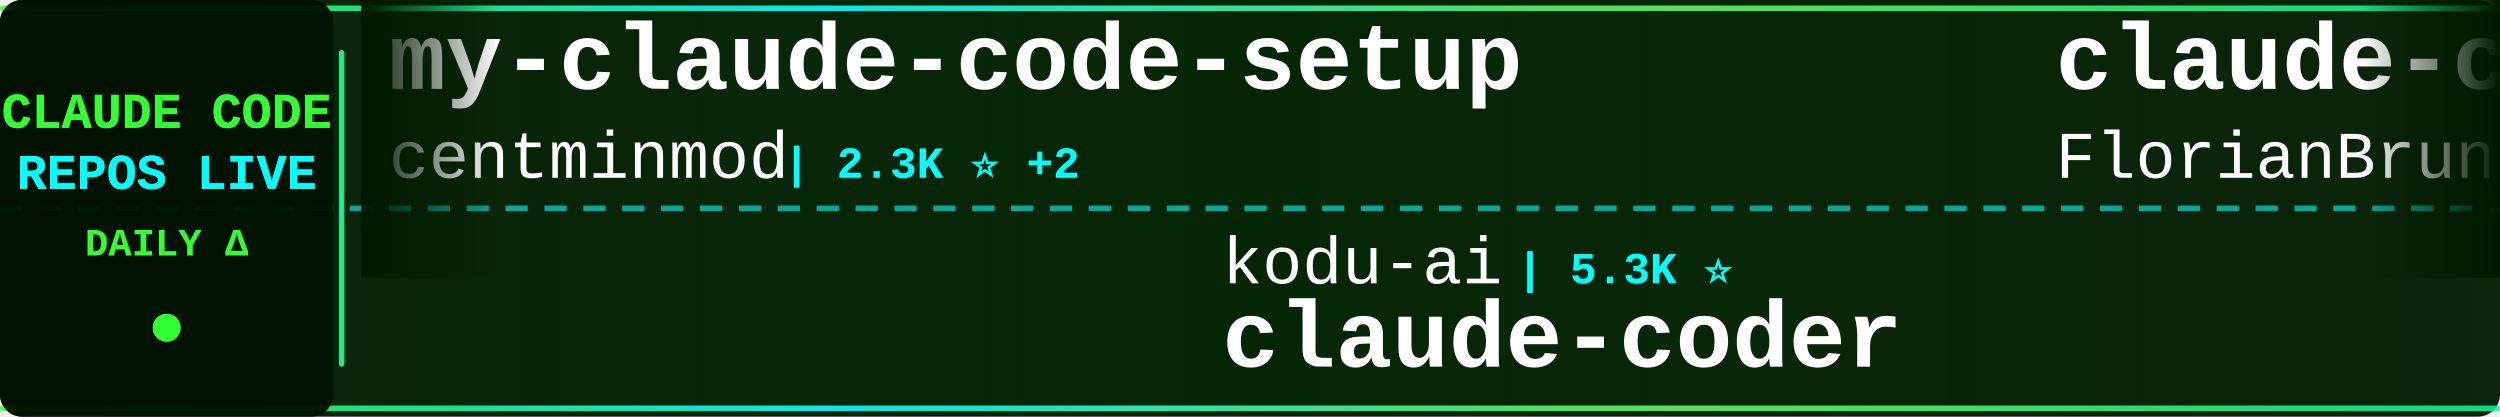
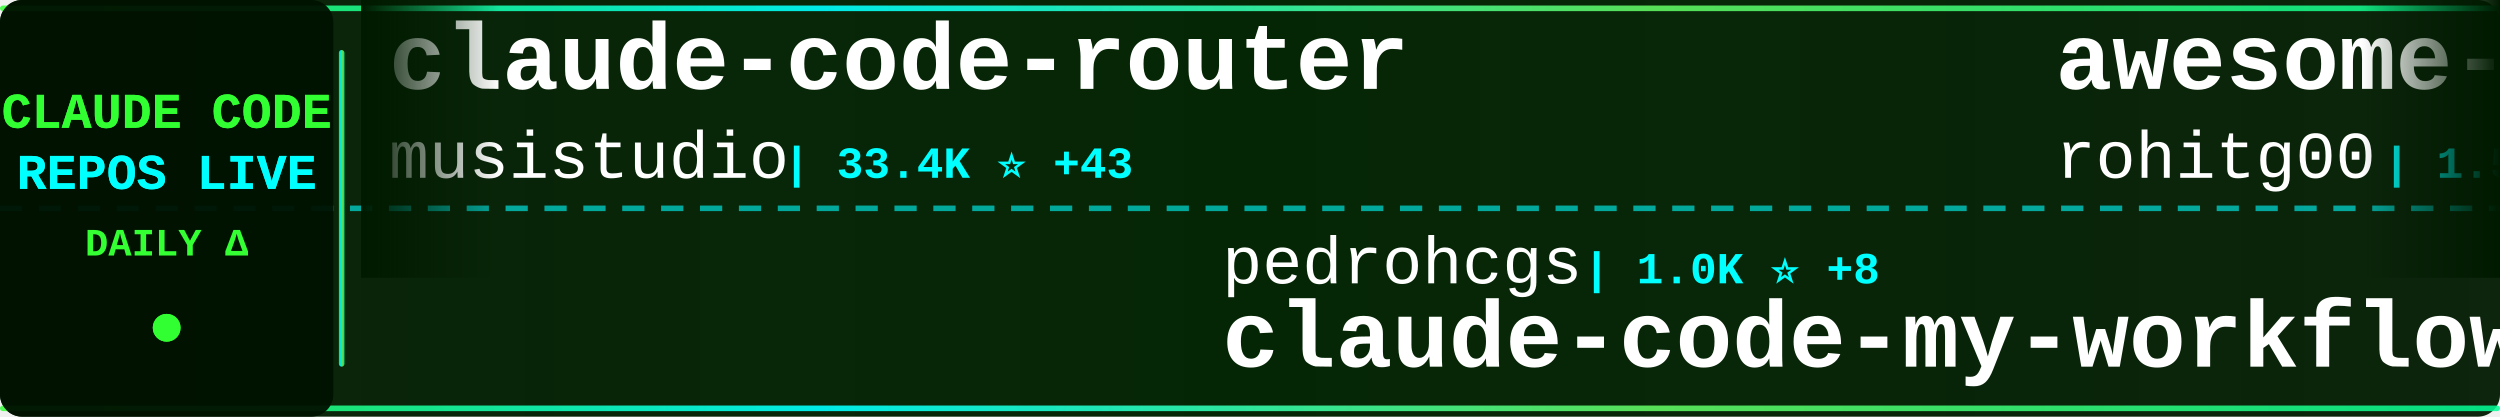
<svg xmlns="http://www.w3.org/2000/svg" width="900" height="150">
  <defs>
    <linearGradient id="tickerBg" x1="0%" y1="0%" x2="100%" y2="0%">
      <stop offset="0%" style="stop-color:#001a00;stop-opacity:0.95" />
      <stop offset="50%" style="stop-color:#002200;stop-opacity:0.98" />
      <stop offset="100%" style="stop-color:#001a00;stop-opacity:0.95" />
    </linearGradient>
    <linearGradient id="borderGrad" x1="0%" y1="0%" x2="100%" y2="0%">
      <stop offset="0%" style="stop-color:#33ff33;stop-opacity:0.85">
        <animate attributeName="stop-opacity" values="0.85;1;0.85" dur="2s" repeatCount="indefinite" />
      </stop>
      <stop offset="33%" style="stop-color:#00ffff;stop-opacity:0.9">
        <animate attributeName="stop-opacity" values="0.9;1;0.9" dur="2.2s" repeatCount="indefinite" />
      </stop>
      <stop offset="66%" style="stop-color:#66ff66;stop-opacity:0.85">
        <animate attributeName="stop-opacity" values="0.85;1;0.85" dur="1.8s" repeatCount="indefinite" />
      </stop>
      <stop offset="100%" style="stop-color:#00ff99;stop-opacity:0.85">
        <animate attributeName="stop-opacity" values="0.85;1;0.85" dur="2s" repeatCount="indefinite" />
      </stop>
    </linearGradient>
    <filter id="textGlow">
      <feGaussianBlur stdDeviation="0.1" result="coloredBlur" />
      <feMerge>
        <feMergeNode in="coloredBlur" />
        <feMergeNode in="SourceGraphic" />
      </feMerge>
    </filter>
    <filter id="metricGlow">
      <feGaussianBlur stdDeviation="0.2" result="coloredBlur" />
      <feMerge>
        <feMergeNode in="coloredBlur" />
        <feMergeNode in="SourceGraphic" />
      </feMerge>
    </filter>
    <linearGradient id="leftFade" x1="0%" y1="0%" x2="100%" y2="0%">
      <stop offset="0%" style="stop-color:#001a00;stop-opacity:1" />
      <stop offset="100%" style="stop-color:#001a00;stop-opacity:0" />
    </linearGradient>
    <linearGradient id="rightFade" x1="0%" y1="0%" x2="100%" y2="0%">
      <stop offset="0%" style="stop-color:#001a00;stop-opacity:0" />
      <stop offset="100%" style="stop-color:#001a00;stop-opacity:1" />
    </linearGradient>
  </defs>
  <rect width="900" height="150" fill="url(#tickerBg)" rx="8" />
  <rect x="0" y="2" width="900" height="2" fill="url(#borderGrad)" rx="1" />
  <rect x="0" y="146" width="900" height="2" fill="url(#borderGrad)" rx="1" />
  <line x1="0" y1="75" x2="900" y2="75" stroke="#00ffff" stroke-width="2" stroke-dasharray="8 6" opacity="0.6" />
  <rect x="0" y="0" width="120" height="150" fill="#001100" opacity="0.95" rx="8" />
  <text x="60" y="46" font-family="'Courier New', monospace" font-size="18" font-weight="bold" fill="#33ff33" text-anchor="middle" filter="url(#textGlow)">
    CLAUDE CODE
  </text>
  <text x="60" y="68" font-family="'Courier New', monospace" font-size="18" font-weight="bold" fill="#00ffff" text-anchor="middle" filter="url(#textGlow)">
    REPOS LIVE
  </text>
  <text x="60" y="92" font-family="'Courier New', monospace" font-size="14" font-weight="bold" fill="#33ff33" text-anchor="middle">
    DAILY Δ
  </text>
  <circle cx="60" cy="118" r="5" fill="#33ff33" filter="url(#metricGlow)">
    <animate attributeName="r" values="4;6;4" dur="1.5s" repeatCount="indefinite" />
    <animate attributeName="opacity" values="0.6;1;0.6" dur="1.5s" repeatCount="indefinite" />
  </circle>
  <rect x="122" y="18" width="2" height="114" fill="url(#borderGrad)" rx="1" />
  <clipPath id="tickerClip">
    <rect x="130" y="0" width="770" height="150" />
  </clipPath>
  <g clip-path="url(#tickerClip)">
    <g id="tickerItems">
      <animateTransform attributeName="transform" attributeType="XML" type="translate" from="0 0" to="-3000 0" dur="54s" repeatCount="indefinite" />
      <g transform="translate(0, 0)">
-         <text x="140" y="32" font-family="'Courier New', monospace" font-size="34" font-weight="bold" fill="#ffffff">my-claude-code-setup</text>
-         <text x="140" y="64" font-family="'Courier New', monospace" font-size="24" font-weight="normal" fill="#ffffff" opacity="1.0">centminmod</text>
-         <text x="282" y="64" font-family="'Courier New', monospace" font-size="16" font-weight="bold" fill="#00ffff"> | 2.3K ⭐ +2</text>
+         <text x="140" y="32" font-family="'Courier New', monospace" font-size="34" font-weight="bold" fill="#ffffff">claude-code-router</text>
+         <text x="140" y="64" font-family="'Courier New', monospace" font-size="24" font-weight="normal" fill="#ffffff" opacity="1.0">musistudio</text>
+         <text x="282" y="64" font-family="'Courier New', monospace" font-size="16" font-weight="bold" fill="#00ffff"> | 33.4K ⭐ +43</text>
      </g>
      <g transform="translate(300, 0)">
-         <text x="140" y="102" font-family="'Courier New', monospace" font-size="24" font-weight="normal" fill="#ffffff" opacity="1.0">kodu-ai</text>
-         <text x="246" y="102" font-family="'Courier New', monospace" font-size="16" font-weight="bold" fill="#00ffff"> | 5.3K ⭐</text>
-         <text x="140" y="132" font-family="'Courier New', monospace" font-size="34" font-weight="bold" fill="#ffffff">claude-coder</text>
+         <text x="140" y="102" font-family="'Courier New', monospace" font-size="24" font-weight="normal" fill="#ffffff" opacity="1.0">pedrohcgs</text>
+         <text x="270" y="102" font-family="'Courier New', monospace" font-size="16" font-weight="bold" fill="#00ffff"> | 1.0K ⭐ +8</text>
+         <text x="140" y="132" font-family="'Courier New', monospace" font-size="34" font-weight="bold" fill="#ffffff">claude-code-my-workflow</text>
      </g>
      <g transform="translate(600, 0)">
-         <text x="140" y="32" font-family="'Courier New', monospace" font-size="34" font-weight="bold" fill="#ffffff">claude-code-ultimate-gui...</text>
-         <text x="140" y="64" font-family="'Courier New', monospace" font-size="24" font-weight="normal" fill="#ffffff" opacity="1.0">FlorianBruniaux</text>
-         <text x="342" y="64" font-family="'Courier New', monospace" font-size="16" font-weight="bold" fill="#00ffff"> | 4.1K ⭐ +24</text>
+         <text x="140" y="32" font-family="'Courier New', monospace" font-size="34" font-weight="bold" fill="#ffffff">awesome-claude-code-tool...</text>
+         <text x="140" y="64" font-family="'Courier New', monospace" font-size="24" font-weight="normal" fill="#ffffff" opacity="1.0">rohitg00</text>
+         <text x="258" y="64" font-family="'Courier New', monospace" font-size="16" font-weight="bold" fill="#00ffff"> | 1.5K ⭐ +9</text>
      </g>
      <g transform="translate(900, 0)">
-         <text x="140" y="102" font-family="'Courier New', monospace" font-size="24" font-weight="normal" fill="#ffffff" opacity="1.0">router-for-me</text>
-         <text x="318" y="102" font-family="'Courier New', monospace" font-size="16" font-weight="bold" fill="#00ffff"> | 30.6K ⭐ +134</text>
-         <text x="140" y="132" font-family="'Courier New', monospace" font-size="34" font-weight="bold" fill="#ffffff">CLIProxyAPI</text>
+         <text x="140" y="102" font-family="'Courier New', monospace" font-size="24" font-weight="normal" fill="#ffffff" opacity="1.0">RichardAtCT</text>
+         <text x="294" y="102" font-family="'Courier New', monospace" font-size="16" font-weight="bold" fill="#00ffff"> | 2.5K ⭐ +5</text>
+         <text x="140" y="132" font-family="'Courier New', monospace" font-size="34" font-weight="bold" fill="#ffffff">claude-code-telegram</text>
      </g>
      <g transform="translate(1200, 0)">
-         <text x="140" y="32" font-family="'Courier New', monospace" font-size="34" font-weight="bold" fill="#ffffff">ClaudeCodeAgents</text>
-         <text x="140" y="64" font-family="'Courier New', monospace" font-size="24" font-weight="normal" fill="#ffffff" opacity="1.0">darcyegb</text>
-         <text x="258" y="64" font-family="'Courier New', monospace" font-size="16" font-weight="bold" fill="#00ffff"> | 680 ⭐ +1</text>
+         <text x="140" y="32" font-family="'Courier New', monospace" font-size="34" font-weight="bold" fill="#ffffff">Claude-code</text>
+         <text x="140" y="64" font-family="'Courier New', monospace" font-size="24" font-weight="normal" fill="#ffffff" opacity="1.0">zstmfhy</text>
+         <text x="246" y="64" font-family="'Courier New', monospace" font-size="16" font-weight="bold" fill="#00ffff"> | 190 ⭐</text>
      </g>
      <g transform="translate(1500, 0)">
-         <text x="140" y="102" font-family="'Courier New', monospace" font-size="24" font-weight="normal" fill="#ffffff" opacity="1.0">zstmfhy</text>
-         <text x="246" y="102" font-family="'Courier New', monospace" font-size="16" font-weight="bold" fill="#00ffff"> | 190 ⭐</text>
-         <text x="140" y="132" font-family="'Courier New', monospace" font-size="34" font-weight="bold" fill="#ffffff">Claude-code</text>
+         <text x="140" y="102" font-family="'Courier New', monospace" font-size="24" font-weight="normal" fill="#ffffff" opacity="1.0">nicedreamzapp</text>
+         <text x="318" y="102" font-family="'Courier New', monospace" font-size="16" font-weight="bold" fill="#00ffff"> | 2.5K ⭐ +27</text>
+         <text x="140" y="132" font-family="'Courier New', monospace" font-size="34" font-weight="bold" fill="#ffffff">claude-code-local</text>
      </g>
      <g transform="translate(1800, 0)">
-         <text x="140" y="32" font-family="'Courier New', monospace" font-size="34" font-weight="bold" fill="#ffffff">Claude-Code-Source-Study</text>
-         <text x="140" y="64" font-family="'Courier New', monospace" font-size="24" font-weight="normal" fill="#ffffff" opacity="1.0">luyao618</text>
-         <text x="258" y="64" font-family="'Courier New', monospace" font-size="16" font-weight="bold" fill="#00ffff"> | 1.3K ⭐</text>
+         <text x="140" y="32" font-family="'Courier New', monospace" font-size="34" font-weight="bold" fill="#ffffff">claude-code-prompts</text>
+         <text x="140" y="64" font-family="'Courier New', monospace" font-size="24" font-weight="normal" fill="#ffffff" opacity="1.0">repowise-dev</text>
+         <text x="306" y="64" font-family="'Courier New', monospace" font-size="16" font-weight="bold" fill="#00ffff"> | 991 ⭐ +3</text>
      </g>
      <g transform="translate(2100, 0)">
-         <text x="140" y="102" font-family="'Courier New', monospace" font-size="24" font-weight="normal" fill="#ffffff" opacity="1.0">JrCx7scC</text>
-         <text x="258" y="102" font-family="'Courier New', monospace" font-size="16" font-weight="bold" fill="#00ffff"> | 365 ⭐ +1</text>
-         <text x="140" y="132" font-family="'Courier New', monospace" font-size="34" font-weight="bold" fill="#ffffff">claude-code-source</text>
+         <text x="140" y="102" font-family="'Courier New', monospace" font-size="24" font-weight="normal" fill="#ffffff" opacity="1.0">ding113</text>
+         <text x="246" y="102" font-family="'Courier New', monospace" font-size="16" font-weight="bold" fill="#00ffff"> | 2.7K ⭐ +7</text>
+         <text x="140" y="132" font-family="'Courier New', monospace" font-size="34" font-weight="bold" fill="#ffffff">claude-code-hub</text>
      </g>
      <g transform="translate(2400, 0)">
-         <text x="140" y="32" font-family="'Courier New', monospace" font-size="34" font-weight="bold" fill="#ffffff">Claude-Code-x-OpenClaw-G...</text>
-         <text x="140" y="64" font-family="'Courier New', monospace" font-size="24" font-weight="normal" fill="#ffffff" opacity="1.0">KimYx0207</text>
-         <text x="270" y="64" font-family="'Courier New', monospace" font-size="16" font-weight="bold" fill="#00ffff"> | 3.6K ⭐ +6</text>
+         <text x="140" y="32" font-family="'Courier New', monospace" font-size="34" font-weight="bold" fill="#ffffff">claude-code-from-scratch</text>
+         <text x="140" y="64" font-family="'Courier New', monospace" font-size="24" font-weight="normal" fill="#ffffff" opacity="1.0">Windy3f3f3f3f</text>
+         <text x="318" y="64" font-family="'Courier New', monospace" font-size="16" font-weight="bold" fill="#00ffff"> | 1.1K ⭐ +5</text>
      </g>
      <g transform="translate(2700, 0)">
-         <text x="140" y="102" font-family="'Courier New', monospace" font-size="24" font-weight="normal" fill="#ffffff" opacity="1.0">Windy3f3f3f3f</text>
-         <text x="318" y="102" font-family="'Courier New', monospace" font-size="16" font-weight="bold" fill="#00ffff"> | 2.1K ⭐ +8</text>
-         <text x="140" y="132" font-family="'Courier New', monospace" font-size="34" font-weight="bold" fill="#ffffff">how-claude-code-works</text>
+         <text x="140" y="102" font-family="'Courier New', monospace" font-size="24" font-weight="normal" fill="#ffffff" opacity="1.0">shanraisshan</text>
+         <text x="306" y="102" font-family="'Courier New', monospace" font-size="16" font-weight="bold" fill="#00ffff"> | 50.9K ⭐ +227</text>
+         <text x="140" y="132" font-family="'Courier New', monospace" font-size="34" font-weight="bold" fill="#ffffff">claude-code-best-practic...</text>
      </g>
      <g transform="translate(3000, 0)">
-         <text x="140" y="32" font-family="'Courier New', monospace" font-size="34" font-weight="bold" fill="#ffffff">my-claude-code-setup</text>
-         <text x="140" y="64" font-family="'Courier New', monospace" font-size="24" font-weight="normal" fill="#ffffff" opacity="1.0">centminmod</text>
-         <text x="282" y="64" font-family="'Courier New', monospace" font-size="16" font-weight="bold" fill="#00ffff"> | 2.3K ⭐ +2</text>
+         <text x="140" y="32" font-family="'Courier New', monospace" font-size="34" font-weight="bold" fill="#ffffff">claude-code-router</text>
+         <text x="140" y="64" font-family="'Courier New', monospace" font-size="24" font-weight="normal" fill="#ffffff" opacity="1.0">musistudio</text>
+         <text x="282" y="64" font-family="'Courier New', monospace" font-size="16" font-weight="bold" fill="#00ffff"> | 33.4K ⭐ +43</text>
      </g>
      <g transform="translate(3300, 0)">
-         <text x="140" y="102" font-family="'Courier New', monospace" font-size="24" font-weight="normal" fill="#ffffff" opacity="1.0">kodu-ai</text>
-         <text x="246" y="102" font-family="'Courier New', monospace" font-size="16" font-weight="bold" fill="#00ffff"> | 5.3K ⭐</text>
-         <text x="140" y="132" font-family="'Courier New', monospace" font-size="34" font-weight="bold" fill="#ffffff">claude-coder</text>
+         <text x="140" y="102" font-family="'Courier New', monospace" font-size="24" font-weight="normal" fill="#ffffff" opacity="1.0">pedrohcgs</text>
+         <text x="270" y="102" font-family="'Courier New', monospace" font-size="16" font-weight="bold" fill="#00ffff"> | 1.0K ⭐ +8</text>
+         <text x="140" y="132" font-family="'Courier New', monospace" font-size="34" font-weight="bold" fill="#ffffff">claude-code-my-workflow</text>
      </g>
      <g transform="translate(3600, 0)">
-         <text x="140" y="32" font-family="'Courier New', monospace" font-size="34" font-weight="bold" fill="#ffffff">claude-code-ultimate-gui...</text>
-         <text x="140" y="64" font-family="'Courier New', monospace" font-size="24" font-weight="normal" fill="#ffffff" opacity="1.0">FlorianBruniaux</text>
-         <text x="342" y="64" font-family="'Courier New', monospace" font-size="16" font-weight="bold" fill="#00ffff"> | 4.1K ⭐ +24</text>
+         <text x="140" y="32" font-family="'Courier New', monospace" font-size="34" font-weight="bold" fill="#ffffff">awesome-claude-code-tool...</text>
+         <text x="140" y="64" font-family="'Courier New', monospace" font-size="24" font-weight="normal" fill="#ffffff" opacity="1.0">rohitg00</text>
+         <text x="258" y="64" font-family="'Courier New', monospace" font-size="16" font-weight="bold" fill="#00ffff"> | 1.5K ⭐ +9</text>
      </g>
      <g transform="translate(3900, 0)">
-         <text x="140" y="102" font-family="'Courier New', monospace" font-size="24" font-weight="normal" fill="#ffffff" opacity="1.0">router-for-me</text>
-         <text x="318" y="102" font-family="'Courier New', monospace" font-size="16" font-weight="bold" fill="#00ffff"> | 30.6K ⭐ +134</text>
-         <text x="140" y="132" font-family="'Courier New', monospace" font-size="34" font-weight="bold" fill="#ffffff">CLIProxyAPI</text>
+         <text x="140" y="102" font-family="'Courier New', monospace" font-size="24" font-weight="normal" fill="#ffffff" opacity="1.0">RichardAtCT</text>
+         <text x="294" y="102" font-family="'Courier New', monospace" font-size="16" font-weight="bold" fill="#00ffff"> | 2.5K ⭐ +5</text>
+         <text x="140" y="132" font-family="'Courier New', monospace" font-size="34" font-weight="bold" fill="#ffffff">claude-code-telegram</text>
      </g>
    </g>
  </g>
  <rect x="130" y="0" width="50" height="100" fill="url(#leftFade)" />
  <rect x="850" y="0" width="50" height="100" fill="url(#rightFade)" />
</svg>
